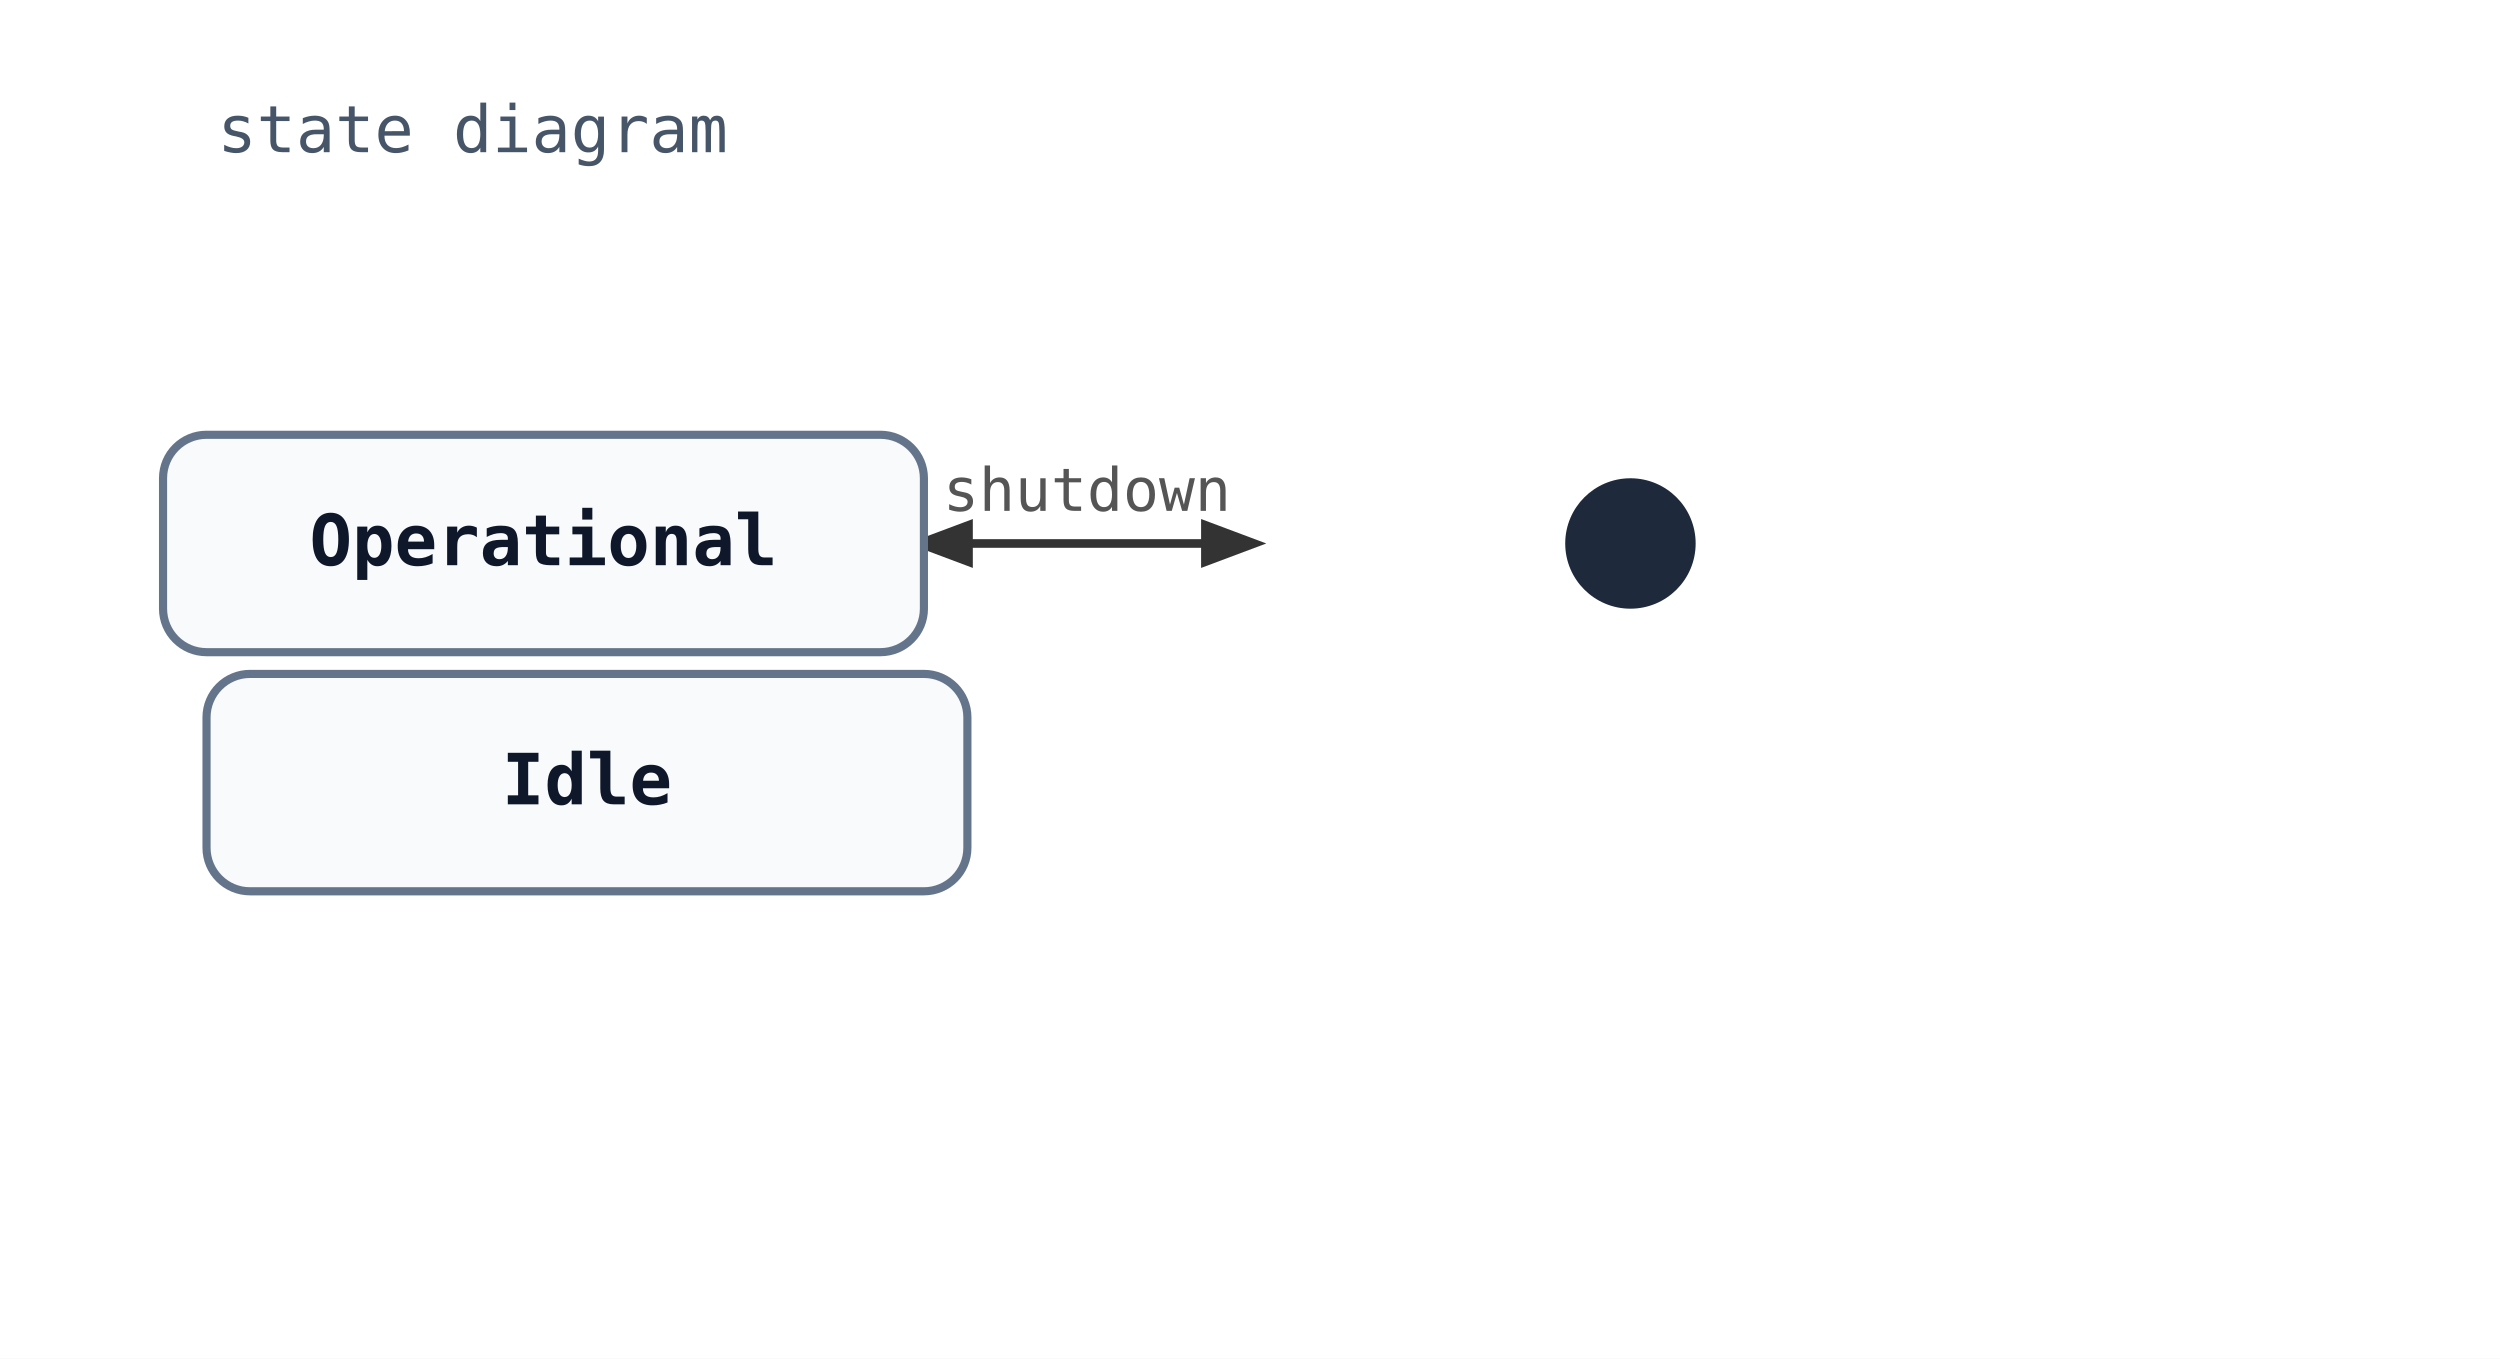
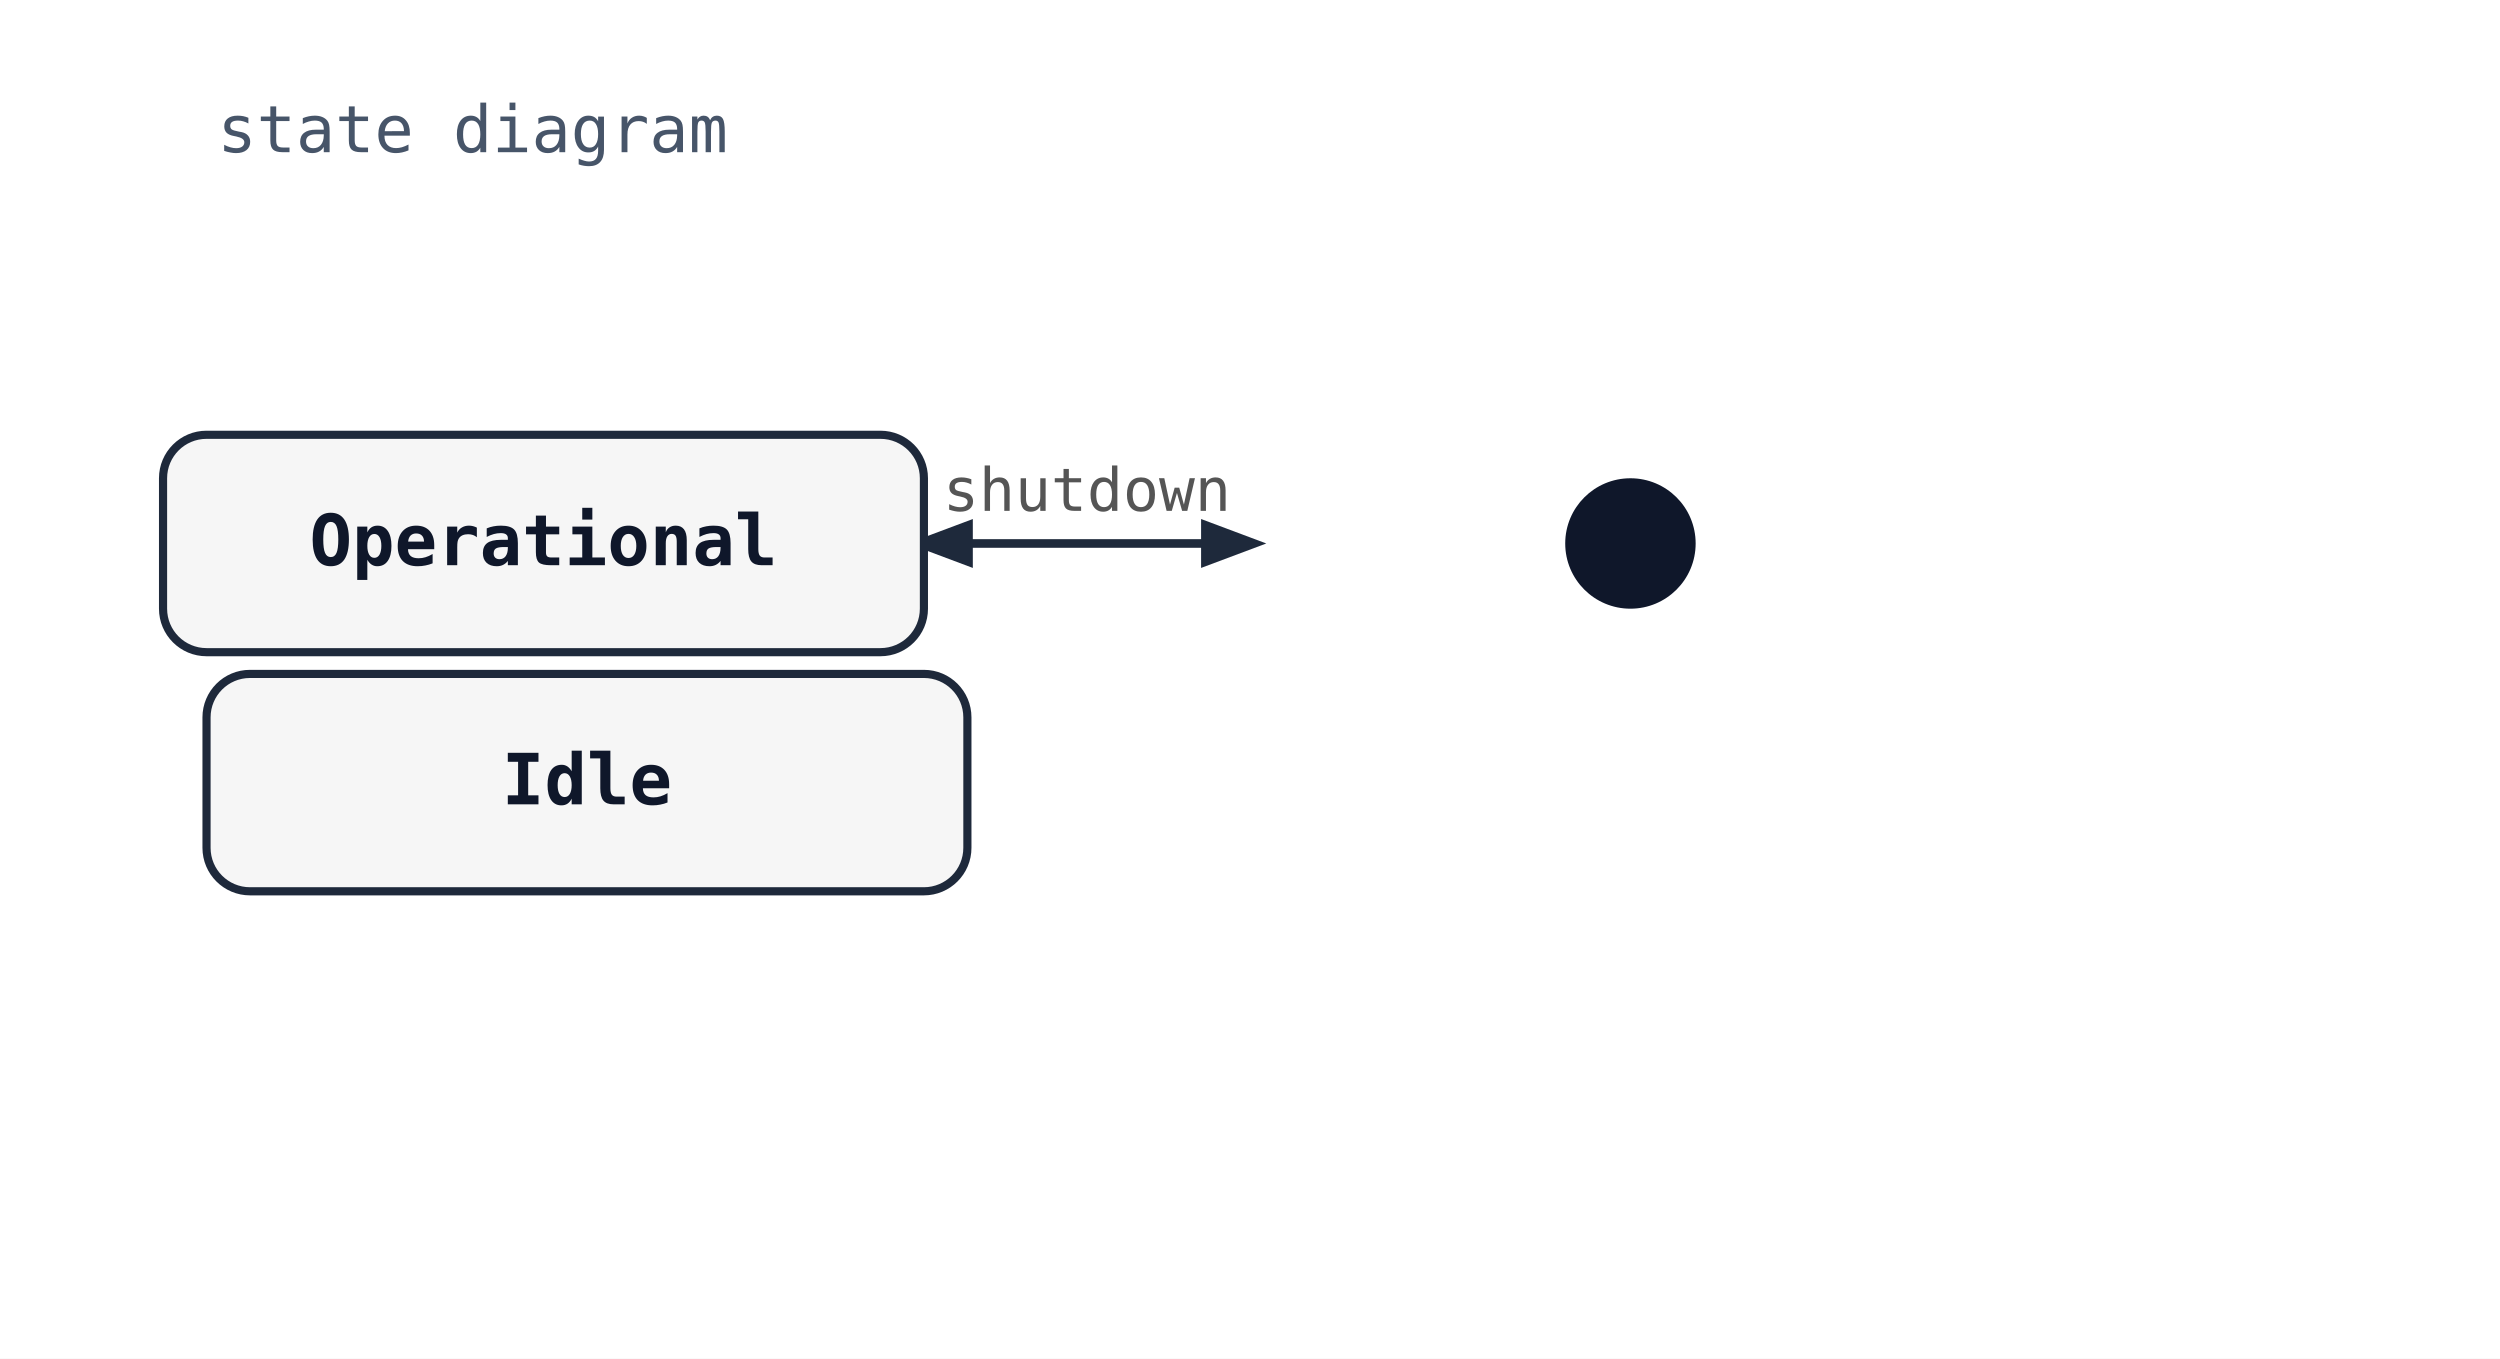
<svg xmlns="http://www.w3.org/2000/svg" width="460" height="250" viewBox="0 0 460 250">
  <rect width="100%" height="100%" fill="white" />
  <defs>
    <marker id="arrow" markerWidth="8" markerHeight="8" refX="6" refY="3" orient="auto">
-       <path d="M0,0 L0,6 L8,3 z" fill="#333" />
+       <path d="M0,0 L0,6 L8,3 z" fill="#1e293b" />
    </marker>
  </defs>
  <text x="40" y="28" font-family="monospace" font-size="12" fill="#475569">state diagram</text>
-   <line x1="230" y1="100" x2="170" y2="100" stroke="#333" stroke-width="1.5" marker-end="url(#arrow)" />
-   <line x1="170" y1="100" x2="230" y2="100" stroke="#333" stroke-width="1.5" marker-end="url(#arrow)" />
+   <line x1="230" y1="100" x2="170" y2="100" stroke="#1e293b" stroke-width="1.5" marker-end="url(#arrow)" />
+   <line x1="170" y1="100" x2="230" y2="100" stroke="#1e293b" stroke-width="1.5" marker-end="url(#arrow)" />
  <text x="200" y="94" font-family="monospace" font-size="11" fill="#555" text-anchor="middle">shutdown</text>
-   <rect x="30" y="80" width="140" height="40" rx="8" ry="8" fill="#f8fafc" stroke="#64748b" stroke-width="1.5" />
+   <rect x="30" y="80" width="140" height="40" rx="8" ry="8" fill="#f6f6f6" stroke="#1e293b" stroke-width="1.5" />
  <text x="100" y="104" font-family="monospace" font-size="13" font-weight="600" text-anchor="middle" fill="#0f172a">Operational</text>
-   <rect x="38" y="124" width="140" height="40" rx="8" ry="8" fill="#f8fafc" stroke="#64748b" stroke-width="1.5" />
+   <rect x="38" y="124" width="140" height="40" rx="8" ry="8" fill="#f6f6f6" stroke="#1e293b" stroke-width="1.5" />
  <text x="108" y="148" font-family="monospace" font-size="13" font-weight="600" text-anchor="middle" fill="#0f172a">Idle</text>
-   <circle cx="300" cy="100" r="12" fill="#1e293b" />
+   <circle cx="300" cy="100" r="12" fill="#0f172a" />
</svg>
